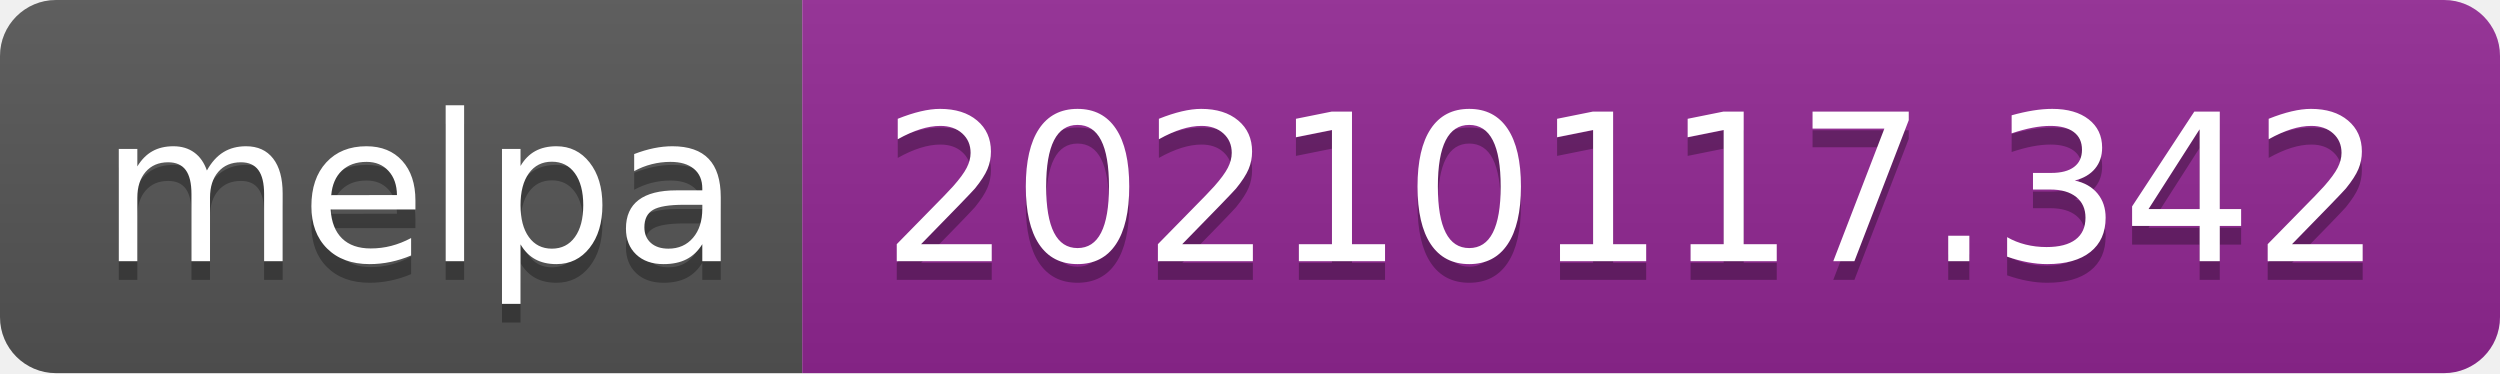
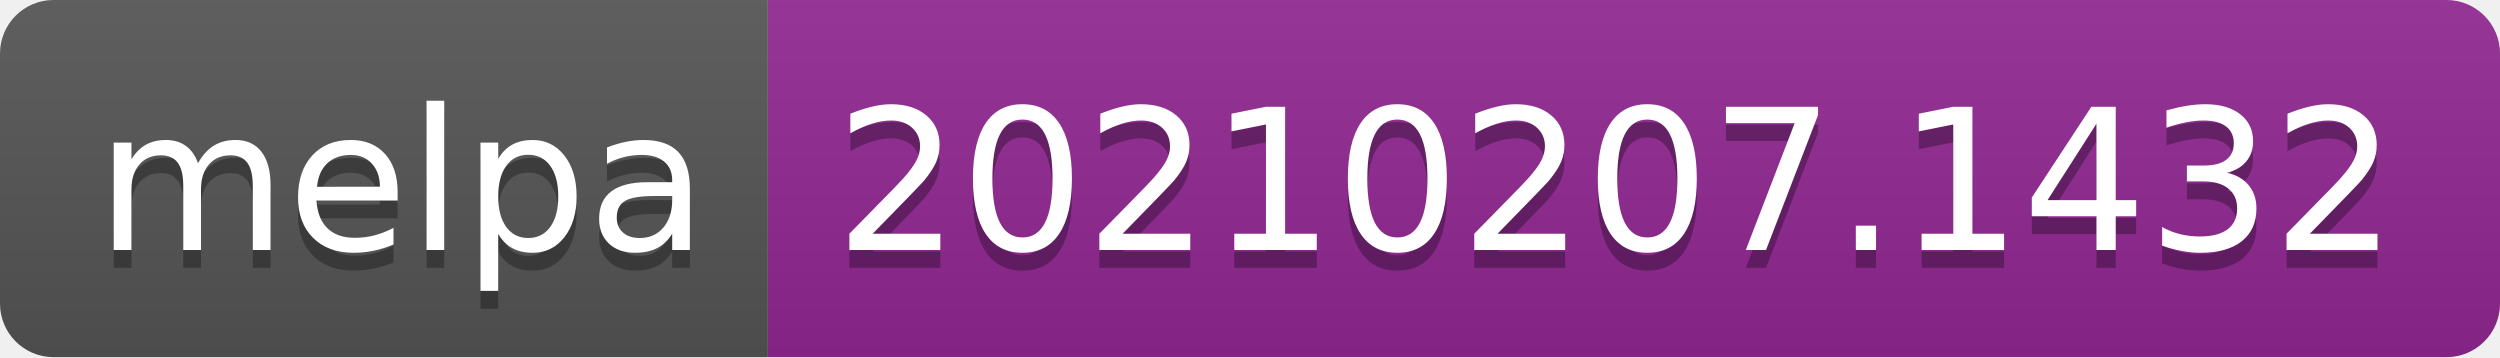
- <svg xmlns="http://www.w3.org/2000/svg" width="134" height="20" role="img" aria-label="melpa: 20210117.342">
+ <svg xmlns="http://www.w3.org/2000/svg" width="140" height="20" role="img" aria-label="melpa: 20210207.1432">
  <linearGradient id="s" x2="0" y2="100%">
    <stop offset="0" stop-color="#bbb" stop-opacity=".1" />
    <stop offset="1" stop-opacity=".1" />
  </linearGradient>
  <clipPath id="r">
-     <rect width="134" height="20" rx="3" fill="#fff" />
+     <rect width="140" height="20" rx="3" fill="#fff" />
  </clipPath>
  <g clip-path="url(#r)">
    <rect width="43" height="20" fill="#555" />
-     <rect x="43" width="91" height="20" fill="#922793" />
-     <rect width="134" height="20" fill="url(#s)" />
+     <rect x="43" width="97" height="20" fill="#922793" />
+     <rect width="140" height="20" fill="url(#s)" />
  </g>
  <g fill="#fff" text-anchor="middle" font-family="Verdana,Geneva,DejaVu Sans,sans-serif" text-rendering="geometricPrecision" font-size="110">
    <text aria-hidden="true" x="225" y="150" fill="#010101" fill-opacity=".3" transform="scale(.1)" textLength="330">melpa</text>
    <text x="225" y="140" transform="scale(.1)" fill="#fff" textLength="330">melpa</text>
-     <text aria-hidden="true" x="875" y="150" fill="#010101" fill-opacity=".3" transform="scale(.1)" textLength="810">20210117.342</text>
-     <text x="875" y="140" transform="scale(.1)" fill="#fff" textLength="810">20210117.342</text>
+     <text aria-hidden="true" x="905" y="150" fill="#010101" fill-opacity=".3" transform="scale(.1)" textLength="870">20210207.1432</text>
+     <text x="905" y="140" transform="scale(.1)" fill="#fff" textLength="870">20210207.1432</text>
  </g>
</svg>
